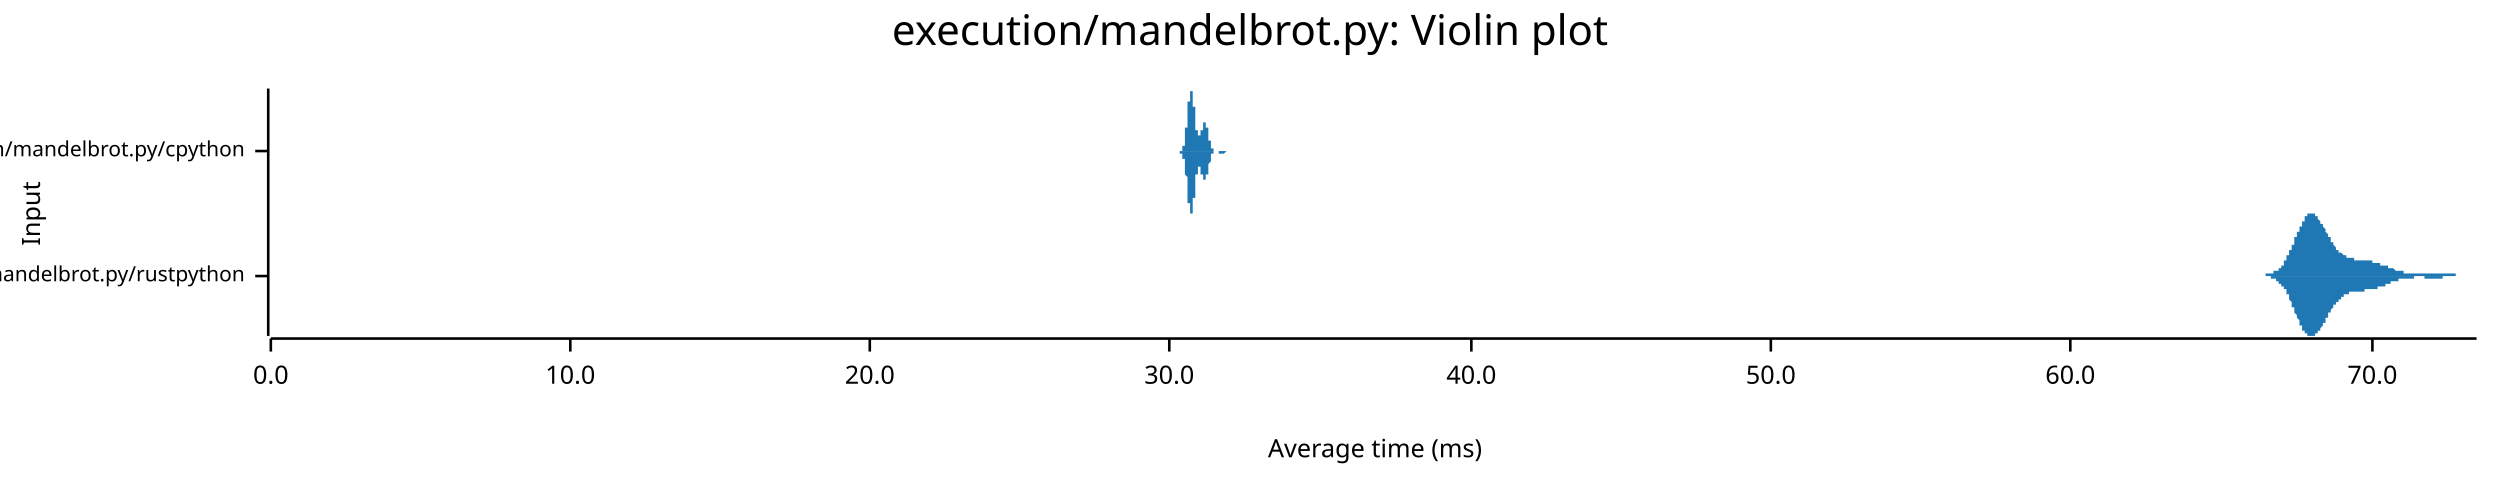
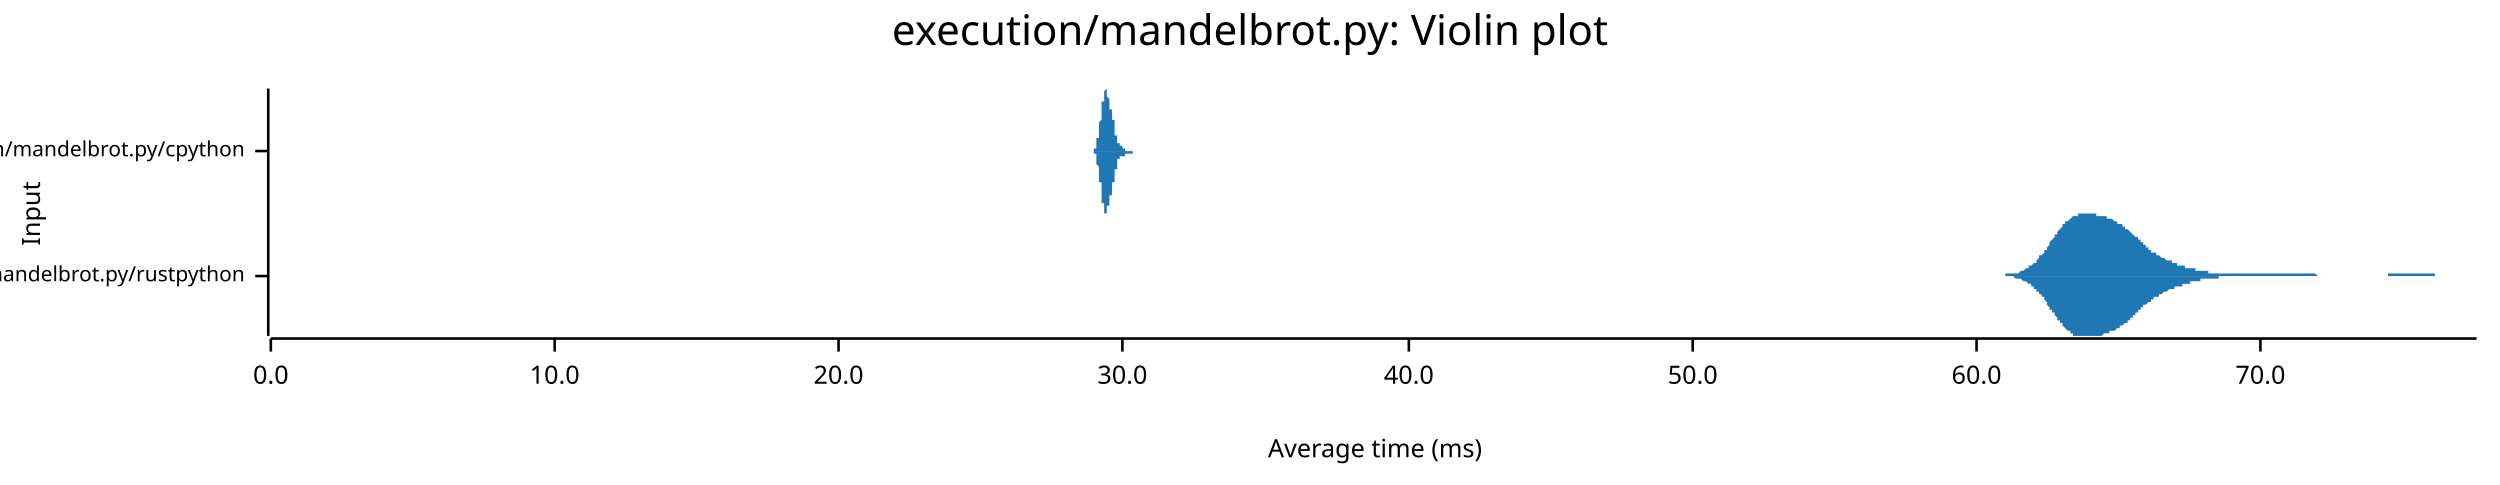
<svg xmlns="http://www.w3.org/2000/svg" width="960" height="186" viewBox="0 0 960 186">
  <text x="480" y="5" dy="0.76em" text-anchor="middle" font-family="sans-serif" font-size="16.129" opacity="1" fill="#000000">
execution/mandelbrot.py: Violin plot
</text>
  <text x="8" y="82" dy="0.76em" text-anchor="middle" font-family="sans-serif" font-size="9.677" opacity="1" fill="#000000" transform="rotate(270, 8, 82)">
Input
</text>
  <text x="528" y="178" dy="-0.5ex" text-anchor="middle" font-family="sans-serif" font-size="9.677" opacity="1" fill="#000000">
Average time (ms)
</text>
  <polyline fill="none" opacity="1" stroke="#000000" stroke-width="1" points="103,34 103,129 " />
  <text x="94" y="106" dy="0.5ex" text-anchor="end" font-family="sans-serif" font-size="8.065" opacity="1" fill="#000000">
execution/mandelbrot.py/rustpython
</text>
  <polyline fill="none" opacity="1" stroke="#000000" stroke-width="1" points="98,106 103,106 " />
  <text x="94" y="58" dy="0.5ex" text-anchor="end" font-family="sans-serif" font-size="8.065" opacity="1" fill="#000000">
execution/mandelbrot.py/cpython
</text>
  <polyline fill="none" opacity="1" stroke="#000000" stroke-width="1" points="98,58 103,58 " />
  <polyline fill="none" opacity="1" stroke="#000000" stroke-width="1" points="104,130 951,130 " />
  <text x="104" y="140" dy="0.76em" text-anchor="middle" font-family="sans-serif" font-size="9.677" opacity="1" fill="#000000">
0.0
</text>
  <polyline fill="none" opacity="1" stroke="#000000" stroke-width="1" points="104,130 104,135 " />
-   <text x="219" y="140" dy="0.76em" text-anchor="middle" font-family="sans-serif" font-size="9.677" opacity="1" fill="#000000">
+   <text x="213" y="140" dy="0.76em" text-anchor="middle" font-family="sans-serif" font-size="9.677" opacity="1" fill="#000000">
10.0
</text>
-   <polyline fill="none" opacity="1" stroke="#000000" stroke-width="1" points="219,130 219,135 " />
-   <text x="334" y="140" dy="0.76em" text-anchor="middle" font-family="sans-serif" font-size="9.677" opacity="1" fill="#000000">
+   <polyline fill="none" opacity="1" stroke="#000000" stroke-width="1" points="213,130 213,135 " />
+   <text x="322" y="140" dy="0.76em" text-anchor="middle" font-family="sans-serif" font-size="9.677" opacity="1" fill="#000000">
20.0
</text>
-   <polyline fill="none" opacity="1" stroke="#000000" stroke-width="1" points="334,130 334,135 " />
-   <text x="449" y="140" dy="0.76em" text-anchor="middle" font-family="sans-serif" font-size="9.677" opacity="1" fill="#000000">
+   <polyline fill="none" opacity="1" stroke="#000000" stroke-width="1" points="322,130 322,135 " />
+   <text x="431" y="140" dy="0.76em" text-anchor="middle" font-family="sans-serif" font-size="9.677" opacity="1" fill="#000000">
30.0
</text>
-   <polyline fill="none" opacity="1" stroke="#000000" stroke-width="1" points="449,130 449,135 " />
-   <text x="565" y="140" dy="0.76em" text-anchor="middle" font-family="sans-serif" font-size="9.677" opacity="1" fill="#000000">
+   <polyline fill="none" opacity="1" stroke="#000000" stroke-width="1" points="431,130 431,135 " />
+   <text x="541" y="140" dy="0.76em" text-anchor="middle" font-family="sans-serif" font-size="9.677" opacity="1" fill="#000000">
40.0
</text>
-   <polyline fill="none" opacity="1" stroke="#000000" stroke-width="1" points="565,130 565,135 " />
-   <text x="680" y="140" dy="0.76em" text-anchor="middle" font-family="sans-serif" font-size="9.677" opacity="1" fill="#000000">
+   <polyline fill="none" opacity="1" stroke="#000000" stroke-width="1" points="541,130 541,135 " />
+   <text x="650" y="140" dy="0.76em" text-anchor="middle" font-family="sans-serif" font-size="9.677" opacity="1" fill="#000000">
50.0
</text>
-   <polyline fill="none" opacity="1" stroke="#000000" stroke-width="1" points="680,130 680,135 " />
-   <text x="795" y="140" dy="0.76em" text-anchor="middle" font-family="sans-serif" font-size="9.677" opacity="1" fill="#000000">
+   <polyline fill="none" opacity="1" stroke="#000000" stroke-width="1" points="650,130 650,135 " />
+   <text x="759" y="140" dy="0.76em" text-anchor="middle" font-family="sans-serif" font-size="9.677" opacity="1" fill="#000000">
60.0
</text>
-   <polyline fill="none" opacity="1" stroke="#000000" stroke-width="1" points="795,130 795,135 " />
-   <text x="911" y="140" dy="0.76em" text-anchor="middle" font-family="sans-serif" font-size="9.677" opacity="1" fill="#000000">
+   <polyline fill="none" opacity="1" stroke="#000000" stroke-width="1" points="759,130 759,135 " />
+   <text x="868" y="140" dy="0.76em" text-anchor="middle" font-family="sans-serif" font-size="9.677" opacity="1" fill="#000000">
70.0
</text>
-   <polyline fill="none" opacity="1" stroke="#000000" stroke-width="1" points="911,130 911,135 " />
-   <polygon opacity="1" fill="#1F78B4" points="865,106 865,106 865,106 865,106 865,106 865,106 866,106 866,106 866,106 866,106 866,106 867,106 867,106 867,106 867,106 867,106 867,106 868,106 868,106 868,106 868,106 868,106 868,106 869,106 869,106 869,106 869,106 869,106 869,106 870,106 870,106 870,105 870,105 870,105 870,105 871,105 871,105 871,105 871,105 871,105 872,105 872,105 872,105 872,105 872,105 872,105 873,105 873,105 873,105 873,105 873,105 873,104 874,104 874,104 874,104 874,104 874,104 874,104 875,104 875,103 875,103 875,103 875,103 875,103 876,103 876,102 876,102 876,102 876,102 877,102 877,101 877,101 877,101 877,101 877,100 878,100 878,100 878,99 878,99 878,99 878,98 879,98 879,98 879,97 879,97 879,97 879,96 880,96 880,96 880,95 880,95 880,94 880,94 881,94 881,93 881,93 881,92 881,92 881,91 882,91 882,91 882,90 882,90 882,89 883,89 883,88 883,88 883,88 883,87 883,87 884,87 884,86 884,86 884,86 884,85 884,85 885,85 885,84 885,84 885,84 885,84 885,83 886,83 886,83 886,83 886,83 886,82 886,82 887,82 887,82 887,82 887,82 887,82 888,82 888,82 888,82 888,82 888,82 888,82 889,82 889,82 889,83 889,83 889,83 889,83 890,83 890,83 890,84 890,84 890,84 890,84 891,85 891,85 891,85 891,85 891,86 891,86 892,86 892,86 892,87 892,87 892,87 893,88 893,88 893,88 893,89 893,89 893,89 894,90 894,90 894,90 894,90 894,91 894,91 895,91 895,92 895,92 895,92 895,92 895,93 896,93 896,93 896,94 896,94 896,94 896,94 897,95 897,95 897,95 897,95 897,95 897,96 898,96 898,96 898,96 898,96 898,97 899,97 899,97 899,97 899,97 899,97 899,97 900,98 900,98 900,98 900,98 900,98 900,98 901,98 901,98 901,98 901,99 901,99 901,99 902,99 902,99 902,99 902,99 902,99 902,99 903,99 903,99 903,99 903,99 903,99 904,99 904,99 904,99 904,99 904,99 904,100 905,100 905,100 905,100 905,100 905,100 905,100 906,100 906,100 906,100 906,100 906,100 906,100 907,100 907,100 907,100 907,100 907,100 907,100 908,100 908,100 908,100 908,100 908,100 909,100 909,100 909,100 909,100 909,100 909,100 910,100 910,100 910,100 910,100 910,100 910,100 911,100 911,100 911,101 911,101 911,101 911,101 912,101 912,101 912,101 912,101 912,101 912,101 913,101 913,101 913,101 913,101 913,101 914,101 914,101 914,101 914,101 914,101 914,102 915,102 915,102 915,102 915,102 915,102 915,102 916,102 916,102 916,102 916,102 916,102 916,102 917,102 917,102 917,103 917,103 917,103 917,103 918,103 918,103 918,103 918,103 918,103 918,103 919,103 919,103 919,103 919,103 919,103 920,104 920,104 920,104 920,104 920,104 920,104 921,104 921,104 921,104 921,104 921,104 921,104 922,104 922,104 922,104 922,104 922,104 922,104 923,104 923,104 923,105 923,105 923,105 923,105 924,105 924,105 924,105 924,105 924,105 925,105 925,105 925,105 925,105 925,105 925,105 926,105 926,105 926,105 926,105 926,105 926,105 927,105 927,105 927,105 927,105 927,105 927,105 928,105 928,105 928,105 928,105 928,105 928,105 929,105 929,105 929,105 929,105 929,105 930,105 930,105 930,105 930,105 930,105 930,105 931,105 931,105 931,105 931,105 931,105 931,105 932,105 932,105 932,105 932,105 932,105 932,105 933,105 933,105 933,105 933,105 933,105 933,105 934,105 934,105 934,105 934,105 934,105 934,105 935,105 935,105 935,105 935,105 935,105 936,105 936,105 936,105 936,105 936,105 936,105 937,105 937,105 937,105 937,105 937,105 937,105 938,105 938,105 938,105 938,105 938,105 938,105 939,105 939,105 939,105 939,105 939,105 939,105 940,105 940,105 940,105 940,105 940,105 941,105 941,105 941,105 941,105 941,105 941,105 942,105 942,105 942,105 942,105 942,105 942,105 943,105 943,105 943,105 943,105 943,105 943,106 944,106 944,106 944,106 944,106 944,106 944,106 945,106 945,106 945,106 945,106 945,106 946,106 946,106 946,106 946,106 946,106 946,106 947,106 947,106 947,106 947,106 947,106 947,106 948,106 948,106 948,106 948,106 948,106 948,106 949,106 949,106 949,106 949,106 949,106 949,106 950,106 950,106 950,106 950,106 950,106 951,106 951,106 865,106 " />
-   <polygon opacity="1" fill="#1F78B4" points="865,106 865,106 865,106 865,106 865,106 865,106 866,106 866,106 866,106 866,106 866,106 867,106 867,106 867,106 867,106 867,106 867,106 868,106 868,106 868,106 868,106 868,106 868,106 869,106 869,106 869,106 869,106 869,106 869,106 870,106 870,106 870,106 870,106 870,106 870,106 871,106 871,106 871,106 871,106 871,106 872,106 872,106 872,106 872,106 872,107 872,107 873,107 873,107 873,107 873,107 873,107 873,107 874,107 874,107 874,107 874,107 874,108 874,108 875,108 875,108 875,108 875,108 875,109 875,109 876,109 876,109 876,109 876,109 876,110 877,110 877,110 877,110 877,111 877,111 877,111 878,111 878,112 878,112 878,112 878,113 878,113 879,113 879,114 879,114 879,114 879,115 879,115 880,116 880,116 880,116 880,117 880,117 880,118 881,118 881,118 881,119 881,119 881,120 881,120 882,121 882,121 882,121 882,122 882,122 883,123 883,123 883,123 883,124 883,124 883,125 884,125 884,125 884,126 884,126 884,126 884,127 885,127 885,127 885,127 885,128 885,128 885,128 886,128 886,129 886,129 886,129 886,129 886,129 887,129 887,129 887,129 887,129 887,129 888,129 888,129 888,129 888,129 888,129 888,129 889,129 889,129 889,129 889,129 889,129 889,128 890,128 890,128 890,128 890,128 890,127 890,127 891,127 891,127 891,126 891,126 891,126 891,126 892,125 892,125 892,125 892,124 892,124 893,124 893,123 893,123 893,123 893,123 893,122 894,122 894,122 894,121 894,121 894,121 894,120 895,120 895,120 895,120 895,119 895,119 895,119 896,118 896,118 896,118 896,118 896,117 896,117 897,117 897,117 897,117 897,116 897,116 897,116 898,116 898,116 898,115 898,115 898,115 899,115 899,115 899,115 899,114 899,114 899,114 900,114 900,114 900,114 900,114 900,113 900,113 901,113 901,113 901,113 901,113 901,113 901,113 902,113 902,113 902,113 902,113 902,112 902,112 903,112 903,112 903,112 903,112 903,112 904,112 904,112 904,112 904,112 904,112 904,112 905,112 905,112 905,112 905,112 905,112 905,112 906,112 906,112 906,112 906,112 906,112 906,112 907,112 907,112 907,112 907,112 907,112 907,112 908,112 908,112 908,112 908,112 908,111 909,111 909,111 909,111 909,111 909,111 909,111 910,111 910,111 910,111 910,111 910,111 910,111 911,111 911,111 911,111 911,111 911,111 911,111 912,111 912,111 912,111 912,111 912,111 912,111 913,111 913,110 913,110 913,110 913,110 914,110 914,110 914,110 914,110 914,110 914,110 915,110 915,110 915,110 915,110 915,110 915,110 916,110 916,109 916,109 916,109 916,109 916,109 917,109 917,109 917,109 917,109 917,109 917,109 918,109 918,109 918,109 918,108 918,108 918,108 919,108 919,108 919,108 919,108 919,108 920,108 920,108 920,108 920,108 920,108 920,108 921,108 921,108 921,108 921,107 921,107 921,107 922,107 922,107 922,107 922,107 922,107 922,107 923,107 923,107 923,107 923,107 923,107 923,107 924,107 924,107 924,107 924,107 924,107 925,107 925,107 925,107 925,107 925,107 925,107 926,107 926,107 926,107 926,107 926,107 926,107 927,107 927,106 927,106 927,106 927,106 927,106 928,106 928,106 928,106 928,106 928,106 928,106 929,106 929,106 929,106 929,106 929,106 930,106 930,106 930,106 930,106 930,106 930,106 931,106 931,106 931,106 931,106 931,107 931,107 932,107 932,107 932,107 932,107 932,107 932,107 933,107 933,107 933,107 933,107 933,107 933,107 934,107 934,107 934,107 934,107 934,107 934,107 935,107 935,107 935,107 935,107 935,107 936,107 936,107 936,107 936,107 936,107 936,107 937,107 937,107 937,107 937,107 937,107 937,107 938,107 938,107 938,107 938,106 938,106 938,106 939,106 939,106 939,106 939,106 939,106 939,106 940,106 940,106 940,106 940,106 940,106 941,106 941,106 941,106 941,106 941,106 941,106 942,106 942,106 942,106 942,106 942,106 942,106 943,106 943,106 943,106 943,106 943,106 943,106 944,106 944,106 944,106 944,106 944,106 944,106 945,106 945,106 945,106 945,106 945,106 946,106 946,106 946,106 946,106 946,106 946,106 947,106 947,106 947,106 947,106 947,106 947,106 948,106 948,106 948,106 948,106 948,106 948,106 949,106 949,106 949,106 949,106 949,106 949,106 950,106 950,106 950,106 950,106 950,106 951,106 951,106 865,106 " />
-   <polygon opacity="1" fill="#1F78B4" points="452,58 452,58 452,58 452,58 453,58 453,58 453,58 453,58 453,58 453,58 453,58 453,58 453,58 453,58 453,58 453,58 453,58 453,58 453,58 453,58 453,58 453,58 453,58 453,58 453,58 453,58 453,58 453,58 454,58 454,58 454,58 454,58 454,58 454,58 454,58 454,58 454,58 454,57 454,57 454,57 454,57 454,57 454,57 454,57 454,57 454,57 454,57 454,57 454,56 454,56 454,56 454,56 454,56 455,56 455,55 455,55 455,55 455,55 455,55 455,54 455,54 455,54 455,54 455,54 455,53 455,53 455,53 455,52 455,52 455,52 455,51 455,51 455,51 455,50 455,50 455,50 455,49 456,49 456,49 456,48 456,48 456,47 456,47 456,46 456,46 456,46 456,45 456,45 456,44 456,44 456,43 456,43 456,43 456,42 456,42 456,41 456,41 456,40 456,40 456,40 456,39 456,39 457,39 457,38 457,38 457,37 457,37 457,37 457,37 457,36 457,36 457,36 457,36 457,35 457,35 457,35 457,35 457,35 457,35 457,35 457,35 457,35 457,34 457,34 457,35 457,35 458,35 458,35 458,35 458,35 458,35 458,35 458,35 458,36 458,36 458,36 458,36 458,37 458,37 458,37 458,37 458,38 458,38 458,38 458,39 458,39 458,39 458,40 458,40 458,41 459,41 459,41 459,42 459,42 459,43 459,43 459,43 459,44 459,44 459,44 459,45 459,45 459,46 459,46 459,46 459,47 459,47 459,47 459,48 459,48 459,48 459,49 459,49 459,49 459,50 460,50 460,50 460,50 460,50 460,51 460,51 460,51 460,51 460,51 460,52 460,52 460,52 460,52 460,52 460,52 460,52 460,52 460,52 460,52 460,52 460,52 460,52 460,52 460,52 461,52 461,52 461,52 461,52 461,52 461,52 461,52 461,52 461,52 461,52 461,52 461,52 461,51 461,51 461,51 461,51 461,51 461,51 461,51 461,51 461,50 461,50 461,50 461,50 461,50 462,50 462,49 462,49 462,49 462,49 462,49 462,49 462,49 462,48 462,48 462,48 462,48 462,48 462,48 462,48 462,48 462,48 462,48 462,47 462,47 462,47 462,47 462,47 462,47 463,47 463,47 463,47 463,47 463,47 463,47 463,47 463,47 463,47 463,47 463,48 463,48 463,48 463,48 463,48 463,48 463,48 463,48 463,48 463,49 463,49 463,49 463,49 463,49 463,49 464,49 464,50 464,50 464,50 464,50 464,50 464,51 464,51 464,51 464,51 464,51 464,52 464,52 464,52 464,52 464,52 464,53 464,53 464,53 464,53 464,53 464,54 464,54 464,54 465,54 465,54 465,54 465,55 465,55 465,55 465,55 465,55 465,55 465,55 465,56 465,56 465,56 465,56 465,56 465,56 465,56 465,56 465,57 465,57 465,57 465,57 465,57 465,57 465,57 466,57 466,57 466,57 466,57 466,57 466,57 466,58 466,58 466,58 466,58 466,58 466,58 466,58 466,58 466,58 466,58 466,58 466,58 466,58 466,58 466,58 466,58 466,58 466,58 467,58 467,58 467,58 467,58 467,58 467,58 467,58 467,58 467,58 467,58 467,58 467,58 467,58 467,58 467,58 467,58 467,58 467,58 467,58 467,58 467,58 467,58 467,58 467,58 467,58 468,58 468,58 468,58 468,58 468,58 468,58 468,58 468,58 468,58 468,58 468,58 468,58 468,58 468,58 468,58 468,58 468,58 468,58 468,58 468,58 468,58 468,58 468,58 468,58 469,58 469,58 469,58 469,58 469,58 469,58 469,58 469,58 469,58 469,58 469,58 469,58 469,58 469,58 469,58 469,58 469,58 469,58 469,58 469,58 469,58 469,58 469,58 469,58 469,58 470,58 470,58 470,58 470,58 470,58 470,58 470,58 470,58 470,58 470,58 470,58 470,58 470,58 470,58 470,58 470,58 470,58 470,58 470,58 470,58 470,58 470,58 470,58 470,58 471,58 471,58 471,58 471,58 471,58 471,58 471,58 471,58 471,58 471,58 471,58 471,58 471,58 471,58 471,58 471,58 471,58 471,58 471,58 471,58 471,58 471,58 471,58 471,58 471,58 472,58 472,58 472,58 472,58 472,58 472,58 472,58 472,58 472,58 472,58 472,58 472,58 472,58 472,58 472,58 472,58 472,58 472,58 472,58 472,58 472,58 472,58 472,58 472,58 473,58 473,58 473,58 473,58 473,58 473,58 473,58 473,58 452,58 " />
-   <polygon opacity="1" fill="#1F78B4" points="452,58 452,58 452,58 452,58 453,58 453,58 453,58 453,58 453,58 453,58 453,58 453,58 453,58 453,58 453,58 453,58 453,58 453,58 453,58 453,58 453,58 453,58 453,58 453,58 453,58 453,59 453,59 453,59 454,59 454,59 454,59 454,59 454,59 454,59 454,59 454,59 454,59 454,59 454,59 454,59 454,59 454,59 454,59 454,60 454,60 454,60 454,60 454,60 454,60 454,60 454,60 454,61 454,61 455,61 455,61 455,61 455,61 455,62 455,62 455,62 455,62 455,62 455,63 455,63 455,63 455,64 455,64 455,64 455,64 455,65 455,65 455,65 455,66 455,66 455,66 455,67 455,67 456,68 456,68 456,68 456,69 456,69 456,70 456,70 456,70 456,71 456,71 456,72 456,72 456,73 456,73 456,74 456,74 456,74 456,75 456,75 456,76 456,76 456,76 456,77 456,77 456,78 457,78 457,78 457,79 457,79 457,79 457,80 457,80 457,80 457,80 457,81 457,81 457,81 457,81 457,81 457,82 457,82 457,82 457,82 457,82 457,82 457,82 457,82 457,82 457,82 458,82 458,82 458,82 458,82 458,81 458,81 458,81 458,81 458,81 458,80 458,80 458,80 458,80 458,79 458,79 458,79 458,78 458,78 458,78 458,77 458,77 458,77 458,76 458,76 459,76 459,75 459,75 459,74 459,74 459,74 459,73 459,73 459,72 459,72 459,72 459,71 459,71 459,71 459,70 459,70 459,69 459,69 459,69 459,68 459,68 459,68 459,68 459,67 459,67 460,67 460,66 460,66 460,66 460,66 460,66 460,65 460,65 460,65 460,65 460,65 460,65 460,65 460,64 460,64 460,64 460,64 460,64 460,64 460,64 460,64 460,64 460,64 460,64 461,64 461,64 461,64 461,64 461,64 461,64 461,64 461,64 461,65 461,65 461,65 461,65 461,65 461,65 461,65 461,65 461,66 461,66 461,66 461,66 461,66 461,66 461,66 461,67 461,67 462,67 462,67 462,67 462,67 462,67 462,68 462,68 462,68 462,68 462,68 462,68 462,68 462,69 462,69 462,69 462,69 462,69 462,69 462,69 462,69 462,69 462,69 462,69 462,69 463,69 463,69 463,69 463,69 463,69 463,69 463,69 463,69 463,69 463,69 463,69 463,69 463,69 463,69 463,69 463,68 463,68 463,68 463,68 463,68 463,68 463,68 463,68 463,67 463,67 464,67 464,67 464,67 464,66 464,66 464,66 464,66 464,66 464,66 464,65 464,65 464,65 464,65 464,65 464,64 464,64 464,64 464,64 464,64 464,63 464,63 464,63 464,63 464,63 465,62 465,62 465,62 465,62 465,62 465,62 465,61 465,61 465,61 465,61 465,61 465,61 465,61 465,60 465,60 465,60 465,60 465,60 465,60 465,60 465,60 465,60 465,60 465,59 465,59 466,59 466,59 466,59 466,59 466,59 466,59 466,59 466,59 466,59 466,59 466,59 466,59 466,59 466,59 466,59 466,59 466,59 466,59 466,59 466,59 466,58 466,58 466,58 466,58 467,58 467,58 467,58 467,58 467,58 467,58 467,58 467,58 467,58 467,58 467,58 467,58 467,58 467,58 467,58 467,58 467,58 467,58 467,58 467,58 467,58 467,58 467,58 467,58 467,58 468,58 468,58 468,58 468,58 468,58 468,58 468,58 468,58 468,58 468,58 468,58 468,58 468,58 468,58 468,58 468,58 468,59 468,59 468,59 468,59 468,59 468,59 468,59 468,59 469,59 469,59 469,59 469,59 469,59 469,59 469,59 469,59 469,59 469,59 469,59 469,59 469,59 469,59 469,59 469,59 469,59 469,59 469,59 469,59 469,59 469,59 469,59 469,59 469,59 470,59 470,59 470,59 470,59 470,59 470,59 470,59 470,59 470,59 470,59 470,59 470,59 470,59 470,59 470,59 470,59 470,59 470,59 470,59 470,59 470,59 470,59 470,59 470,59 471,58 471,58 471,58 471,58 471,58 471,58 471,58 471,58 471,58 471,58 471,58 471,58 471,58 471,58 471,58 471,58 471,58 471,58 471,58 471,58 471,58 471,58 471,58 471,58 471,58 472,58 472,58 472,58 472,58 472,58 472,58 472,58 472,58 472,58 472,58 472,58 472,58 472,58 472,58 472,58 472,58 472,58 472,58 472,58 472,58 472,58 472,58 472,58 472,58 473,58 473,58 473,58 473,58 473,58 473,58 473,58 473,58 452,58 " />
+   <polyline fill="none" opacity="1" stroke="#000000" stroke-width="1" points="868,130 868,135 " />
+   <polygon opacity="1" fill="#1F78B4" points="765,106 766,106 766,106 766,106 767,106 767,106 767,106 768,106 768,106 769,106 769,106 769,106 770,106 770,106 770,105 771,105 771,105 772,105 772,105 772,105 773,105 773,105 773,105 774,105 774,105 774,105 775,105 775,105 776,104 776,104 776,104 777,104 777,104 777,104 778,103 778,103 779,103 779,103 779,102 780,102 780,102 780,102 781,101 781,101 782,101 782,100 782,100 783,99 783,99 783,98 784,98 784,98 785,97 785,97 785,96 786,96 786,95 786,95 787,94 787,93 787,93 788,92 788,92 789,91 789,91 789,90 790,90 790,89 790,89 791,88 791,88 792,87 792,87 792,86 793,86 793,86 793,85 794,85 794,85 795,84 795,84 795,84 796,83 796,83 796,83 797,83 797,83 798,83 798,82 798,82 799,82 799,82 799,82 800,82 800,82 800,82 801,82 801,82 802,82 802,82 802,82 803,82 803,82 803,82 804,82 804,82 805,82 805,82 805,83 806,83 806,83 806,83 807,83 807,83 808,83 808,83 808,83 809,83 809,84 809,84 810,84 810,84 810,84 811,84 811,84 812,85 812,85 812,85 813,85 813,85 813,86 814,86 814,86 815,86 815,87 815,87 816,87 816,87 816,88 817,88 817,88 818,89 818,89 818,89 819,90 819,90 819,90 820,91 820,91 821,91 821,92 821,92 822,92 822,93 822,93 823,93 823,94 823,94 824,94 824,95 825,95 825,95 825,96 826,96 826,96 826,97 827,97 827,97 828,97 828,98 828,98 829,98 829,98 829,98 830,99 830,99 831,99 831,99 831,99 832,100 832,100 832,100 833,100 833,100 834,100 834,101 834,101 835,101 835,101 835,101 836,101 836,101 836,102 837,102 837,102 838,102 838,102 838,102 839,102 839,102 839,103 840,103 840,103 841,103 841,103 841,103 842,103 842,103 842,103 843,103 843,104 844,104 844,104 844,104 845,104 845,104 845,104 846,104 846,104 847,104 847,104 847,104 848,104 848,105 848,105 849,105 849,105 849,105 850,105 850,105 851,105 851,105 851,105 852,105 852,105 852,105 853,105 853,105 854,105 854,105 854,105 855,105 855,105 855,105 856,105 856,105 857,105 857,105 857,105 858,105 858,105 858,105 859,105 859,105 860,105 860,105 860,105 861,105 861,105 861,105 862,105 862,105 862,105 863,105 863,105 864,105 864,105 864,105 865,105 865,105 865,105 866,105 866,105 867,105 867,105 867,105 868,105 868,105 868,105 869,105 869,105 870,105 870,105 870,105 871,105 871,105 871,105 872,105 872,105 873,105 873,105 873,105 874,105 874,105 874,105 875,105 875,105 875,105 876,105 876,105 877,105 877,105 877,105 878,105 878,105 878,105 879,105 879,105 880,105 880,105 880,105 881,105 881,105 881,105 882,105 882,105 883,105 883,105 883,105 884,105 884,105 884,105 885,105 885,105 886,105 886,105 886,105 887,105 887,105 887,105 888,105 888,105 888,105 889,105 889,105 890,106 890,106 890,106 891,106 891,106 891,106 892,106 892,106 893,106 893,106 893,106 894,106 894,106 894,106 895,106 895,106 896,106 896,106 896,106 897,106 897,106 897,106 898,106 898,106 899,106 899,106 899,106 900,106 900,106 900,106 901,106 901,106 901,106 902,106 902,106 903,106 903,106 903,106 904,106 904,106 904,106 905,106 905,106 906,106 906,106 906,106 907,106 907,106 907,106 908,106 908,106 909,106 909,106 909,106 910,106 910,106 910,106 911,106 911,106 912,106 912,106 912,106 913,106 913,106 913,106 914,106 914,106 914,106 915,106 915,106 916,106 916,106 916,106 917,106 917,105 917,105 918,105 918,105 919,105 919,105 919,105 920,105 920,105 920,105 921,105 921,105 922,105 922,105 922,105 923,105 923,105 923,105 924,105 924,105 925,105 925,105 925,105 926,105 926,105 926,105 927,105 927,105 927,105 928,105 928,105 929,105 929,105 929,105 930,105 930,105 930,105 931,105 931,105 932,105 932,105 932,105 933,105 933,105 933,105 934,105 934,105 935,105 935,105 935,106 936,106 936,106 936,106 937,106 937,106 938,106 938,106 938,106 939,106 939,106 939,106 940,106 940,106 940,106 941,106 941,106 942,106 942,106 942,106 943,106 943,106 943,106 944,106 944,106 945,106 945,106 945,106 946,106 946,106 946,106 947,106 947,106 948,106 948,106 948,106 949,106 949,106 949,106 950,106 950,106 951,106 951,106 765,106 " />
+   <polygon opacity="1" fill="#1F78B4" points="765,106 766,106 766,106 766,106 767,106 767,106 767,106 768,106 768,106 769,106 769,106 769,106 770,106 770,106 770,106 771,106 771,106 772,106 772,106 772,106 773,106 773,106 773,106 774,107 774,107 774,107 775,107 775,107 776,107 776,107 776,107 777,108 777,108 777,108 778,108 778,108 779,109 779,109 779,109 780,109 780,110 780,110 781,110 781,111 782,111 782,111 782,112 783,112 783,113 783,113 784,113 784,114 785,114 785,115 785,115 786,116 786,116 786,117 787,118 787,118 787,119 788,119 788,120 789,120 789,121 789,121 790,122 790,122 790,123 791,123 791,124 792,124 792,125 792,125 793,126 793,126 793,126 794,127 794,127 795,127 795,128 795,128 796,128 796,128 796,129 797,129 797,129 798,129 798,129 798,129 799,129 799,129 799,129 800,129 800,129 800,129 801,129 801,129 802,129 802,129 802,129 803,129 803,129 803,129 804,129 804,129 805,129 805,129 805,129 806,129 806,129 806,129 807,129 807,129 808,128 808,128 808,128 809,128 809,128 809,128 810,128 810,128 810,127 811,127 811,127 812,127 812,127 812,127 813,126 813,126 813,126 814,126 814,125 815,125 815,125 815,125 816,124 816,124 816,124 817,124 817,123 818,123 818,123 818,122 819,122 819,122 819,121 820,121 820,120 821,120 821,120 821,119 822,119 822,119 822,118 823,118 823,118 823,117 824,117 824,117 825,116 825,116 825,116 826,116 826,115 826,115 827,115 827,114 828,114 828,114 828,114 829,114 829,113 829,113 830,113 830,113 831,112 831,112 831,112 832,112 832,112 832,112 833,111 833,111 834,111 834,111 834,111 835,111 835,111 835,110 836,110 836,110 836,110 837,110 837,110 838,110 838,109 838,109 839,109 839,109 839,109 840,109 840,109 841,109 841,109 841,108 842,108 842,108 842,108 843,108 843,108 844,108 844,108 844,108 845,108 845,107 845,107 846,107 846,107 847,107 847,107 847,107 848,107 848,107 848,107 849,107 849,107 849,107 850,107 850,107 851,107 851,107 851,107 852,107 852,107 852,106 853,106 853,106 854,106 854,106 854,106 855,106 855,106 855,106 856,106 856,106 857,106 857,106 857,106 858,106 858,106 858,106 859,106 859,106 860,106 860,106 860,106 861,106 861,106 861,106 862,106 862,106 862,106 863,106 863,106 864,106 864,106 864,106 865,106 865,106 865,106 866,106 866,106 867,106 867,106 867,106 868,106 868,106 868,106 869,106 869,106 870,106 870,106 870,106 871,106 871,106 871,106 872,106 872,106 873,106 873,106 873,106 874,106 874,106 874,106 875,106 875,106 875,106 876,106 876,106 877,106 877,106 877,106 878,106 878,106 878,106 879,106 879,106 880,106 880,106 880,106 881,106 881,106 881,106 882,106 882,106 883,106 883,106 883,106 884,106 884,106 884,106 885,106 885,106 886,106 886,106 886,106 887,106 887,106 887,106 888,106 888,106 888,106 889,106 889,106 890,106 890,106 890,106 891,106 891,106 891,106 892,106 892,106 893,106 893,106 893,106 894,106 894,106 894,106 895,106 895,106 896,106 896,106 896,106 897,106 897,106 897,106 898,106 898,106 899,106 899,106 899,106 900,106 900,106 900,106 901,106 901,106 901,106 902,106 902,106 903,106 903,106 903,106 904,106 904,106 904,106 905,106 905,106 906,106 906,106 906,106 907,106 907,106 907,106 908,106 908,106 909,106 909,106 909,106 910,106 910,106 910,106 911,106 911,106 912,106 912,106 912,106 913,106 913,106 913,106 914,106 914,106 914,106 915,106 915,106 916,106 916,106 916,106 917,106 917,106 917,106 918,106 918,106 919,106 919,106 919,106 920,106 920,106 920,106 921,106 921,106 922,106 922,106 922,106 923,106 923,106 923,106 924,106 924,106 925,106 925,106 925,106 926,106 926,106 926,106 927,106 927,106 927,106 928,106 928,106 929,106 929,106 929,106 930,106 930,106 930,106 931,106 931,106 932,106 932,106 932,106 933,106 933,106 933,106 934,106 934,106 935,106 935,106 935,106 936,106 936,106 936,106 937,106 937,106 938,106 938,106 938,106 939,106 939,106 939,106 940,106 940,106 940,106 941,106 941,106 942,106 942,106 942,106 943,106 943,106 943,106 944,106 944,106 945,106 945,106 945,106 946,106 946,106 946,106 947,106 947,106 948,106 948,106 948,106 949,106 949,106 949,106 950,106 950,106 951,106 951,106 765,106 " />
+   <polygon opacity="1" fill="#1F78B4" points="419,58 419,58 419,58 419,58 419,58 419,58 419,58 419,58 419,58 419,58 420,58 420,58 420,58 420,58 420,58 420,58 420,58 420,58 420,58 420,58 420,58 420,58 420,58 420,58 420,58 420,58 420,58 420,58 420,58 420,58 420,58 420,58 420,58 420,57 420,57 420,57 420,57 420,57 421,57 421,57 421,57 421,57 421,57 421,57 421,57 421,56 421,56 421,56 421,56 421,56 421,56 421,56 421,55 421,55 421,55 421,55 421,55 421,55 421,54 421,54 421,54 421,54 421,54 421,54 421,53 421,53 422,53 422,53 422,53 422,52 422,52 422,52 422,52 422,51 422,51 422,51 422,51 422,51 422,50 422,50 422,50 422,50 422,49 422,49 422,49 422,49 422,48 422,48 422,48 422,48 422,47 422,47 422,47 422,47 423,46 423,46 423,46 423,46 423,45 423,45 423,45 423,45 423,44 423,44 423,44 423,44 423,43 423,43 423,43 423,43 423,42 423,42 423,42 423,41 423,41 423,41 423,41 423,40 423,40 423,40 423,40 423,39 423,39 424,39 424,38 424,38 424,38 424,38 424,37 424,37 424,37 424,37 424,37 424,36 424,36 424,36 424,36 424,36 424,36 424,35 424,35 424,35 424,35 424,35 424,35 424,35 424,35 424,35 424,35 424,35 424,35 425,34 425,35 425,35 425,35 425,35 425,35 425,35 425,35 425,35 425,35 425,35 425,35 425,35 425,35 425,35 425,36 425,36 425,36 425,36 425,36 425,36 425,36 425,37 425,37 425,37 425,37 425,37 425,37 426,38 426,38 426,38 426,38 426,38 426,38 426,39 426,39 426,39 426,39 426,39 426,39 426,39 426,40 426,40 426,40 426,40 426,40 426,40 426,40 426,41 426,41 426,41 426,41 426,41 426,41 426,41 426,42 427,42 427,42 427,42 427,42 427,42 427,42 427,42 427,43 427,43 427,43 427,43 427,43 427,43 427,44 427,44 427,44 427,44 427,44 427,44 427,45 427,45 427,45 427,45 427,45 427,45 427,46 427,46 427,46 428,46 428,46 428,47 428,47 428,47 428,47 428,47 428,48 428,48 428,48 428,48 428,48 428,49 428,49 428,49 428,49 428,49 428,50 428,50 428,50 428,50 428,50 428,51 428,51 428,51 428,51 428,51 428,52 429,52 429,52 429,52 429,52 429,52 429,53 429,53 429,53 429,53 429,53 429,53 429,54 429,54 429,54 429,54 429,54 429,54 429,54 429,54 429,54 429,55 429,55 429,55 429,55 429,55 429,55 429,55 429,55 430,55 430,55 430,55 430,55 430,55 430,55 430,55 430,55 430,56 430,56 430,56 430,56 430,56 430,56 430,56 430,56 430,56 430,56 430,56 430,56 430,56 430,56 430,56 430,56 430,56 430,56 430,56 430,56 431,56 431,56 431,56 431,56 431,56 431,56 431,56 431,56 431,56 431,56 431,56 431,56 431,56 431,56 431,56 431,56 431,56 431,56 431,56 431,57 431,57 431,57 431,57 431,57 431,57 431,57 431,57 431,57 431,57 432,57 432,57 432,57 432,57 432,57 432,57 432,57 432,57 432,57 432,57 432,57 432,57 432,57 432,57 432,57 432,57 432,57 432,57 432,57 432,57 432,57 432,57 432,57 432,58 432,58 432,58 432,58 432,58 433,58 433,58 433,58 433,58 433,58 433,58 433,58 433,58 433,58 433,58 433,58 433,58 433,58 433,58 433,58 433,58 433,58 433,58 433,58 433,58 433,58 433,58 433,58 433,58 433,58 433,58 433,58 433,58 434,58 434,58 434,58 434,58 434,58 434,58 434,58 434,58 434,58 434,58 434,58 434,58 434,58 434,58 434,58 434,58 434,58 434,58 434,58 434,58 434,58 434,58 434,58 434,58 434,58 434,58 434,58 434,58 435,58 435,58 435,58 435,58 435,58 435,58 435,58 435,58 435,58 435,58 435,58 435,58 435,58 435,58 435,58 435,58 435,58 435,58 435,58 435,58 435,58 435,58 435,58 435,58 435,58 435,58 435,58 435,58 436,58 436,58 436,58 436,58 436,58 436,58 436,58 436,58 436,58 436,58 436,58 436,58 436,58 436,58 436,58 436,58 436,58 436,58 436,58 436,58 436,58 436,58 436,58 436,58 436,58 436,58 436,58 436,58 437,58 437,58 437,58 437,58 437,58 437,58 437,58 437,58 437,58 437,58 437,58 437,58 437,58 419,58 " />
+   <polygon opacity="1" fill="#1F78B4" points="419,58 419,58 419,58 419,58 419,58 419,58 419,58 419,58 419,58 419,58 420,58 420,58 420,58 420,58 420,58 420,58 420,58 420,58 420,58 420,58 420,59 420,59 420,59 420,59 420,59 420,59 420,59 420,59 420,59 420,59 420,59 420,59 420,59 420,59 420,59 420,59 420,59 420,59 421,59 421,60 421,60 421,60 421,60 421,60 421,60 421,60 421,60 421,60 421,60 421,61 421,61 421,61 421,61 421,61 421,61 421,62 421,62 421,62 421,62 421,62 421,62 421,63 421,63 421,63 421,63 421,63 422,64 422,64 422,64 422,64 422,64 422,65 422,65 422,65 422,65 422,66 422,66 422,66 422,66 422,66 422,67 422,67 422,67 422,67 422,68 422,68 422,68 422,68 422,69 422,69 422,69 422,69 422,70 422,70 423,70 423,70 423,71 423,71 423,71 423,71 423,72 423,72 423,72 423,72 423,73 423,73 423,73 423,73 423,74 423,74 423,74 423,75 423,75 423,75 423,75 423,76 423,76 423,76 423,76 423,77 423,77 423,77 423,78 424,78 424,78 424,78 424,79 424,79 424,79 424,79 424,79 424,80 424,80 424,80 424,80 424,80 424,81 424,81 424,81 424,81 424,81 424,81 424,82 424,82 424,82 424,82 424,82 424,82 424,82 424,82 424,82 425,82 425,82 425,82 425,82 425,82 425,82 425,82 425,82 425,82 425,82 425,81 425,81 425,81 425,81 425,81 425,81 425,81 425,81 425,80 425,80 425,80 425,80 425,80 425,80 425,80 425,79 425,79 425,79 426,79 426,79 426,79 426,78 426,78 426,78 426,78 426,78 426,78 426,77 426,77 426,77 426,77 426,77 426,77 426,77 426,76 426,76 426,76 426,76 426,76 426,76 426,76 426,76 426,75 426,75 426,75 426,75 427,75 427,75 427,75 427,74 427,74 427,74 427,74 427,74 427,74 427,74 427,73 427,73 427,73 427,73 427,73 427,73 427,72 427,72 427,72 427,72 427,72 427,72 427,71 427,71 427,71 427,71 427,71 427,70 428,70 428,70 428,70 428,70 428,69 428,69 428,69 428,69 428,69 428,68 428,68 428,68 428,68 428,68 428,67 428,67 428,67 428,67 428,67 428,66 428,66 428,66 428,66 428,66 428,65 428,65 428,65 428,65 429,65 429,65 429,64 429,64 429,64 429,64 429,64 429,64 429,63 429,63 429,63 429,63 429,63 429,63 429,63 429,63 429,62 429,62 429,62 429,62 429,62 429,62 429,62 429,62 429,62 429,62 429,62 429,61 430,61 430,61 430,61 430,61 430,61 430,61 430,61 430,61 430,61 430,61 430,61 430,61 430,61 430,61 430,61 430,61 430,61 430,61 430,61 430,61 430,61 430,61 430,61 430,61 430,61 430,61 430,60 430,60 431,60 431,60 431,60 431,60 431,60 431,60 431,60 431,60 431,60 431,60 431,60 431,60 431,60 431,60 431,60 431,60 431,60 431,60 431,60 431,60 431,60 431,60 431,60 431,60 431,60 431,60 431,60 431,60 431,60 432,60 432,60 432,60 432,60 432,60 432,60 432,59 432,59 432,59 432,59 432,59 432,59 432,59 432,59 432,59 432,59 432,59 432,59 432,59 432,59 432,59 432,59 432,59 432,59 432,59 432,59 432,59 432,59 433,59 433,59 433,59 433,59 433,59 433,59 433,59 433,59 433,59 433,59 433,59 433,59 433,59 433,59 433,59 433,59 433,59 433,59 433,59 433,59 433,59 433,59 433,59 433,59 433,59 433,59 433,59 433,59 434,59 434,59 434,59 434,59 434,59 434,59 434,59 434,59 434,59 434,59 434,59 434,59 434,59 434,59 434,59 434,59 434,59 434,59 434,59 434,59 434,59 434,59 434,59 434,59 434,59 434,59 434,59 434,59 435,59 435,59 435,59 435,59 435,59 435,59 435,59 435,59 435,59 435,59 435,59 435,59 435,59 435,59 435,59 435,59 435,59 435,59 435,59 435,59 435,59 435,58 435,58 435,58 435,58 435,58 435,58 435,58 436,58 436,58 436,58 436,58 436,58 436,58 436,58 436,58 436,58 436,58 436,58 436,58 436,58 436,58 436,58 436,58 436,58 436,58 436,58 436,58 436,58 436,58 436,58 436,58 436,58 436,58 436,58 436,58 437,58 437,58 437,58 437,58 437,58 437,58 437,58 437,58 437,58 437,58 437,58 437,58 437,58 419,58 " />
</svg>
